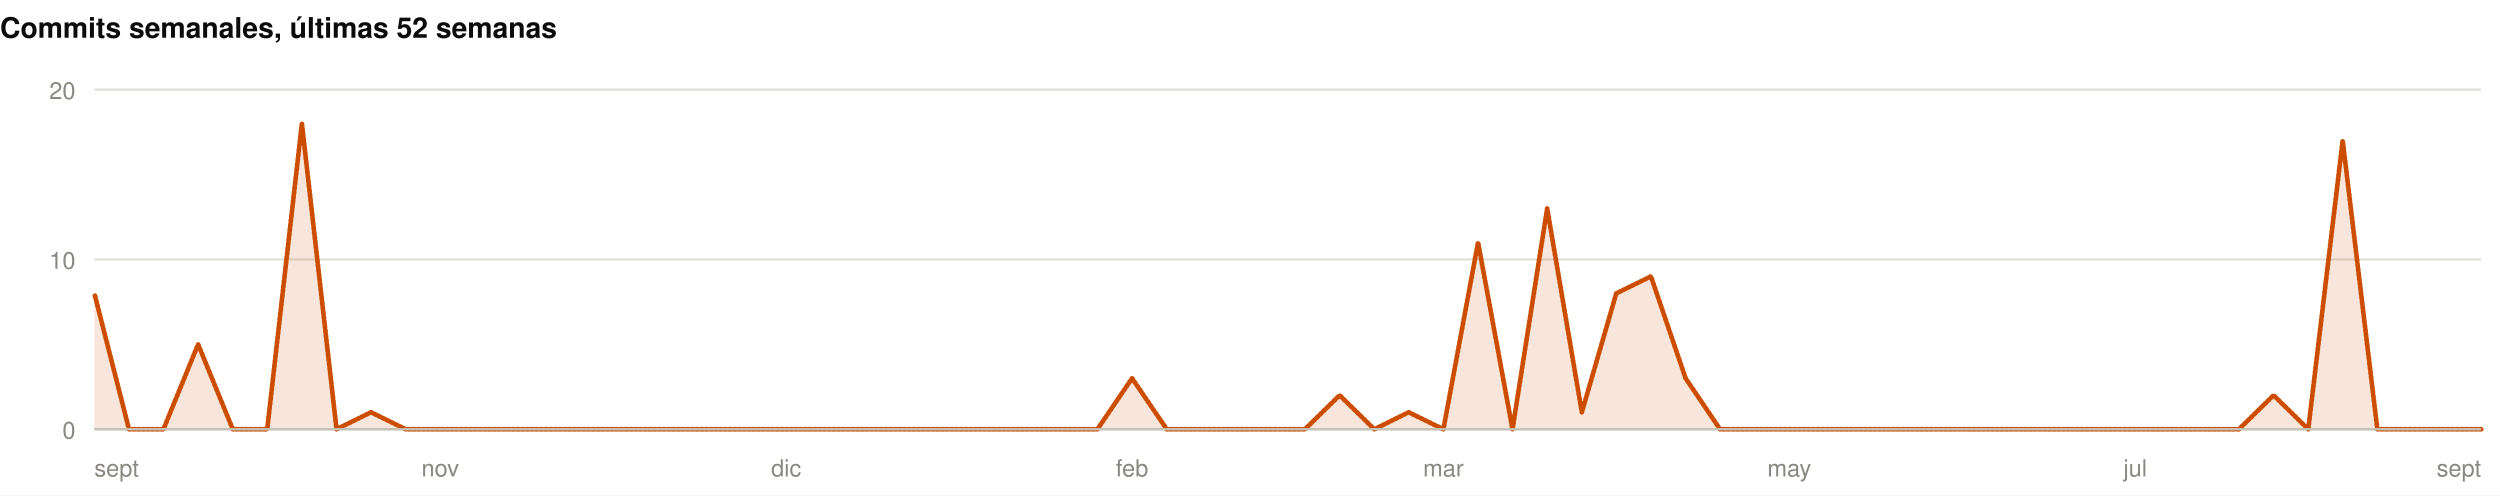
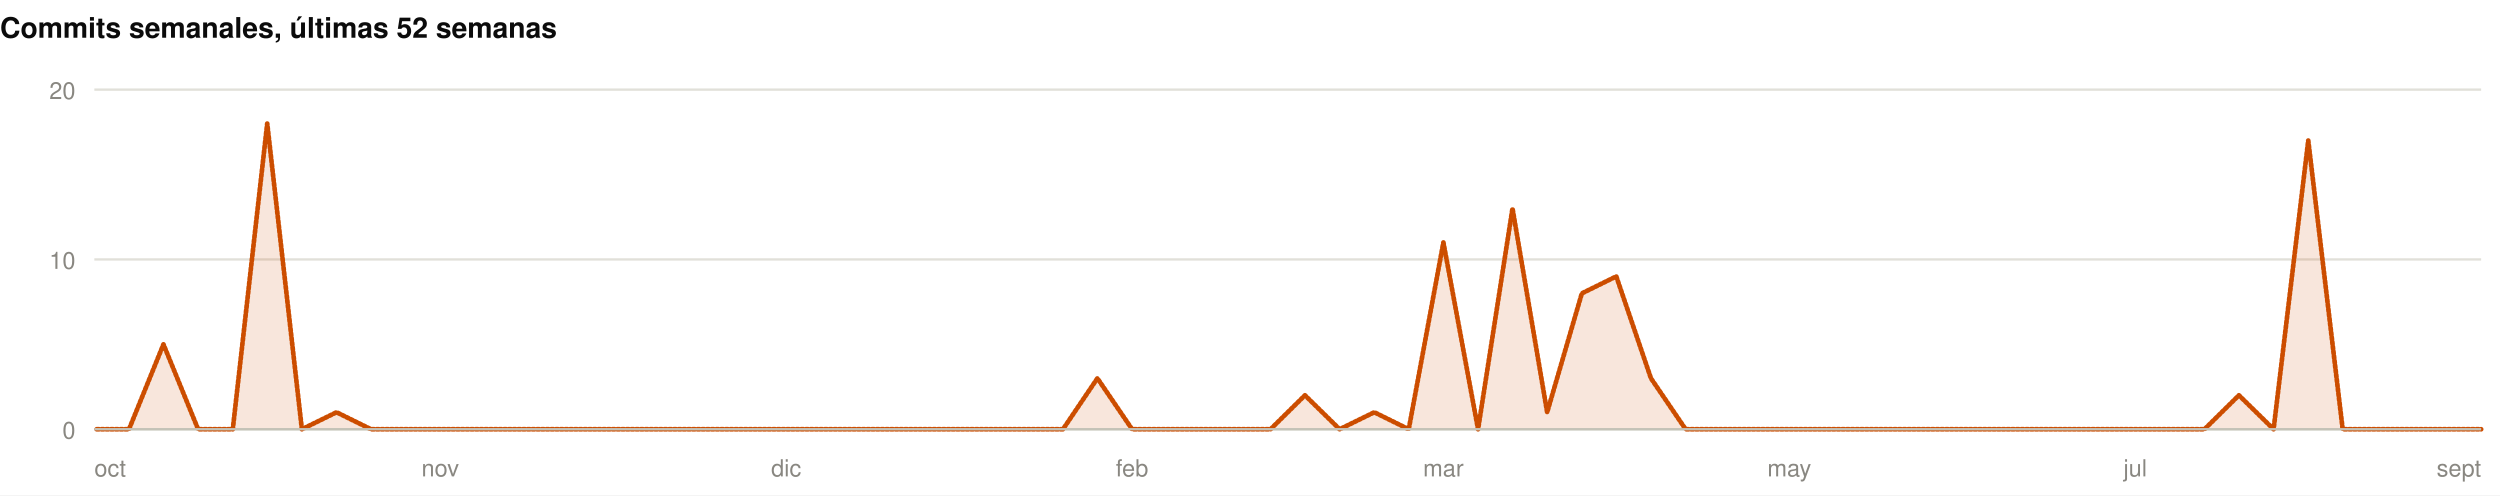
<svg xmlns="http://www.w3.org/2000/svg" width="1060" height="210" viewBox="0 0 1060 210" role="img">
  <rect width="1060" height="210" fill="#ffffff" />
  <style>
@keyframes grow{from{transform:scaleX(0)}}
@keyframes rise{from{opacity:0;transform:translateY(9px)}}
@keyframes fade{from{opacity:0}}
@keyframes draw{to{stroke-dashoffset:0}}
.bar{transform-box:fill-box;transform-origin:left center;animation:grow .9s cubic-bezier(.22,1,.36,1) var(--d,0s) both}
.rise{animation:rise .7s cubic-bezier(.22,1,.36,1) var(--d,0s) both}
.fade{animation:fade .8s ease-out var(--d,0s) both}
.draw{animation:draw 1.7s ease-out .1s both}
@media (prefers-reduced-motion:reduce){
.bar,.rise,.fade,.draw{animation:none;transform:none;opacity:1;stroke-dashoffset:0}
}
</style>
  <g>
    <text x="0" y="16" font-family="-apple-system,BlinkMacSystemFont,'Segoe UI',Helvetica,Arial,sans-serif" font-size="12" font-weight="700" fill="#0b0b0b" text-anchor="start">Commits semanales, últimas 52 semanas</text>
    <line x1="40" y1="182" x2="1052" y2="182" stroke="#e1e0d9" stroke-width="1" />
    <text x="32" y="186" font-family="-apple-system,BlinkMacSystemFont,'Segoe UI',Helvetica,Arial,sans-serif" font-size="10" font-weight="400" fill="#898781" text-anchor="end">0</text>
    <line x1="40" y1="110" x2="1052" y2="110" stroke="#e1e0d9" stroke-width="1" />
    <text x="32" y="114" font-family="-apple-system,BlinkMacSystemFont,'Segoe UI',Helvetica,Arial,sans-serif" font-size="10" font-weight="400" fill="#898781" text-anchor="end">10</text>
    <line x1="40" y1="38" x2="1052" y2="38" stroke="#e1e0d9" stroke-width="1" />
    <text x="32" y="42" font-family="-apple-system,BlinkMacSystemFont,'Segoe UI',Helvetica,Arial,sans-serif" font-size="10" font-weight="400" fill="#898781" text-anchor="end">20</text>
-     <path class="fade" style="--d:.5s" d="M40.0,124.4L54.7,182.0L69.3,182.0L84.0,146.0L98.7,182.0L113.3,182.0L128.0,52.4L142.7,182.0L157.3,174.8L172.0,182.0L186.7,182.0L201.3,182.0L216.0,182.0L230.7,182.0L245.3,182.0L260.0,182.0L274.7,182.0L289.3,182.0L304.0,182.0L318.7,182.0L333.3,182.0L348.0,182.0L362.7,182.0L377.3,182.0L392.0,182.0L406.7,182.0L421.3,182.0L436.0,182.0L450.7,182.0L465.3,182.0L480.0,160.4L494.7,182.0L509.3,182.0L524.0,182.0L538.7,182.0L553.3,182.0L568.0,167.6L582.7,182.0L597.3,174.8L612.0,182.0L626.7,102.8L641.3,182.0L656.0,88.4L670.7,174.8L685.3,124.4L700.0,117.2L714.7,160.4L729.3,182.0L744.0,182.0L758.7,182.0L773.3,182.0L788.0,182.0L802.7,182.0L817.3,182.0L832.0,182.0L846.7,182.0L861.3,182.0L876.0,182.0L890.7,182.0L905.3,182.0L920.0,182.0L934.7,182.0L949.3,182.0L964.0,167.6L978.7,182.0L993.3,59.6L1008.0,182.0L1022.7,182.0L1037.3,182.0L1052.0,182.0L1052.0,182L40.0,182Z" fill="rgba(204,77,0,0.14)" />
-     <path class="draw" pathLength="1" stroke-dasharray="1" stroke-dashoffset="1" d="M40.0,124.4L54.7,182.0L69.3,182.0L84.0,146.0L98.7,182.0L113.3,182.0L128.0,52.4L142.7,182.0L157.3,174.8L172.0,182.0L186.7,182.0L201.3,182.0L216.0,182.0L230.7,182.0L245.3,182.0L260.0,182.0L274.7,182.0L289.3,182.0L304.0,182.0L318.7,182.0L333.3,182.0L348.0,182.0L362.7,182.0L377.3,182.0L392.0,182.0L406.7,182.0L421.3,182.0L436.0,182.0L450.7,182.0L465.3,182.0L480.0,160.4L494.7,182.0L509.3,182.0L524.0,182.0L538.7,182.0L553.3,182.0L568.0,167.6L582.7,182.0L597.3,174.8L612.0,182.0L626.7,102.8L641.3,182.0L656.0,88.4L670.7,174.8L685.3,124.4L700.0,117.2L714.7,160.4L729.3,182.0L744.0,182.0L758.7,182.0L773.3,182.0L788.0,182.0L802.7,182.0L817.3,182.0L832.0,182.0L846.7,182.0L861.3,182.0L876.0,182.0L890.7,182.0L905.3,182.0L920.0,182.0L934.7,182.0L949.3,182.0L964.0,167.6L978.7,182.0L993.3,59.6L1008.0,182.0L1022.7,182.0L1037.3,182.0L1052.0,182.0" fill="none" stroke="#CC4D00" stroke-width="2" stroke-linejoin="round" stroke-linecap="round" />
+     <path class="fade" style="--d:.5s" d="M40.0,182.0L54.7,182.0L69.3,146.0L84.0,182.0L98.7,182.0L113.3,52.4L128.0,182.0L142.7,174.8L157.3,182.0L172.0,182.0L186.7,182.0L201.3,182.0L216.0,182.0L230.7,182.0L245.3,182.0L260.0,182.0L274.7,182.0L289.3,182.0L304.0,182.0L318.7,182.0L333.3,182.0L348.0,182.0L362.7,182.0L377.3,182.0L392.0,182.0L406.7,182.0L421.3,182.0L436.0,182.0L450.7,182.0L465.3,160.4L480.0,182.0L494.7,182.0L509.3,182.0L524.0,182.0L538.7,182.0L553.3,167.6L568.0,182.0L582.7,174.8L597.3,182.0L612.0,102.8L626.7,182.0L641.3,88.4L656.0,174.8L670.7,124.4L685.3,117.2L700.0,160.4L714.7,182.0L729.3,182.0L744.0,182.0L758.7,182.0L773.3,182.0L788.0,182.0L802.7,182.0L817.3,182.0L832.0,182.0L846.7,182.0L861.3,182.0L876.0,182.0L890.7,182.0L905.3,182.0L920.0,182.0L934.7,182.0L949.3,167.6L964.0,182.0L978.7,59.6L993.3,182.0L1008.0,182.0L1022.7,182.0L1037.3,182.0L1052.0,182.0L1052.0,182L40.0,182Z" fill="rgba(204,77,0,0.14)" />
+     <path class="draw" pathLength="1" stroke-dasharray="1" stroke-dashoffset="1" d="M40.0,182.0L54.7,182.0L69.3,146.0L84.0,182.0L98.7,182.0L113.3,52.4L128.0,182.0L142.7,174.8L157.3,182.0L172.0,182.0L186.7,182.0L201.3,182.0L216.0,182.0L230.7,182.0L245.3,182.0L260.0,182.0L274.7,182.0L289.3,182.0L304.0,182.0L318.7,182.0L333.3,182.0L348.0,182.0L362.7,182.0L377.3,182.0L392.0,182.0L406.7,182.0L421.3,182.0L436.0,182.0L450.7,182.0L465.3,160.4L480.0,182.0L494.7,182.0L509.3,182.0L524.0,182.0L538.7,182.0L553.3,167.6L568.0,182.0L582.7,174.8L597.3,182.0L612.0,102.8L626.7,182.0L641.3,88.4L656.0,174.8L670.7,124.4L685.3,117.2L700.0,160.4L714.7,182.0L729.3,182.0L744.0,182.0L758.7,182.0L773.3,182.0L788.0,182.0L802.7,182.0L817.3,182.0L832.0,182.0L846.7,182.0L861.3,182.0L876.0,182.0L890.7,182.0L905.3,182.0L920.0,182.0L934.7,182.0L949.3,167.6L964.0,182.0L978.7,59.6L993.3,182.0L1008.0,182.0L1022.7,182.0L1037.3,182.0L1052.0,182.0" fill="none" stroke="#CC4D00" stroke-width="2" stroke-linejoin="round" stroke-linecap="round" />
    <line x1="40" y1="182" x2="1052" y2="182" stroke="#c3c2b7" stroke-width="1" />
-     <text x="40" y="202" font-family="-apple-system,BlinkMacSystemFont,'Segoe UI',Helvetica,Arial,sans-serif" font-size="10" font-weight="400" fill="#898781" text-anchor="start">sept</text>
+     <text x="40" y="202" font-family="-apple-system,BlinkMacSystemFont,'Segoe UI',Helvetica,Arial,sans-serif" font-size="10" font-weight="400" fill="#898781" text-anchor="start">oct</text>
    <text x="186.667" y="202" font-family="-apple-system,BlinkMacSystemFont,'Segoe UI',Helvetica,Arial,sans-serif" font-size="10" font-weight="400" fill="#898781" text-anchor="middle">nov</text>
    <text x="333.333" y="202" font-family="-apple-system,BlinkMacSystemFont,'Segoe UI',Helvetica,Arial,sans-serif" font-size="10" font-weight="400" fill="#898781" text-anchor="middle">dic</text>
    <text x="480" y="202" font-family="-apple-system,BlinkMacSystemFont,'Segoe UI',Helvetica,Arial,sans-serif" font-size="10" font-weight="400" fill="#898781" text-anchor="middle">feb</text>
    <text x="612" y="202" font-family="-apple-system,BlinkMacSystemFont,'Segoe UI',Helvetica,Arial,sans-serif" font-size="10" font-weight="400" fill="#898781" text-anchor="middle">mar</text>
    <text x="758.667" y="202" font-family="-apple-system,BlinkMacSystemFont,'Segoe UI',Helvetica,Arial,sans-serif" font-size="10" font-weight="400" fill="#898781" text-anchor="middle">may</text>
    <text x="905.333" y="202" font-family="-apple-system,BlinkMacSystemFont,'Segoe UI',Helvetica,Arial,sans-serif" font-size="10" font-weight="400" fill="#898781" text-anchor="middle">jul</text>
    <text x="1052" y="202" font-family="-apple-system,BlinkMacSystemFont,'Segoe UI',Helvetica,Arial,sans-serif" font-size="10" font-weight="400" fill="#898781" text-anchor="end">sept</text>
  </g>
</svg>
